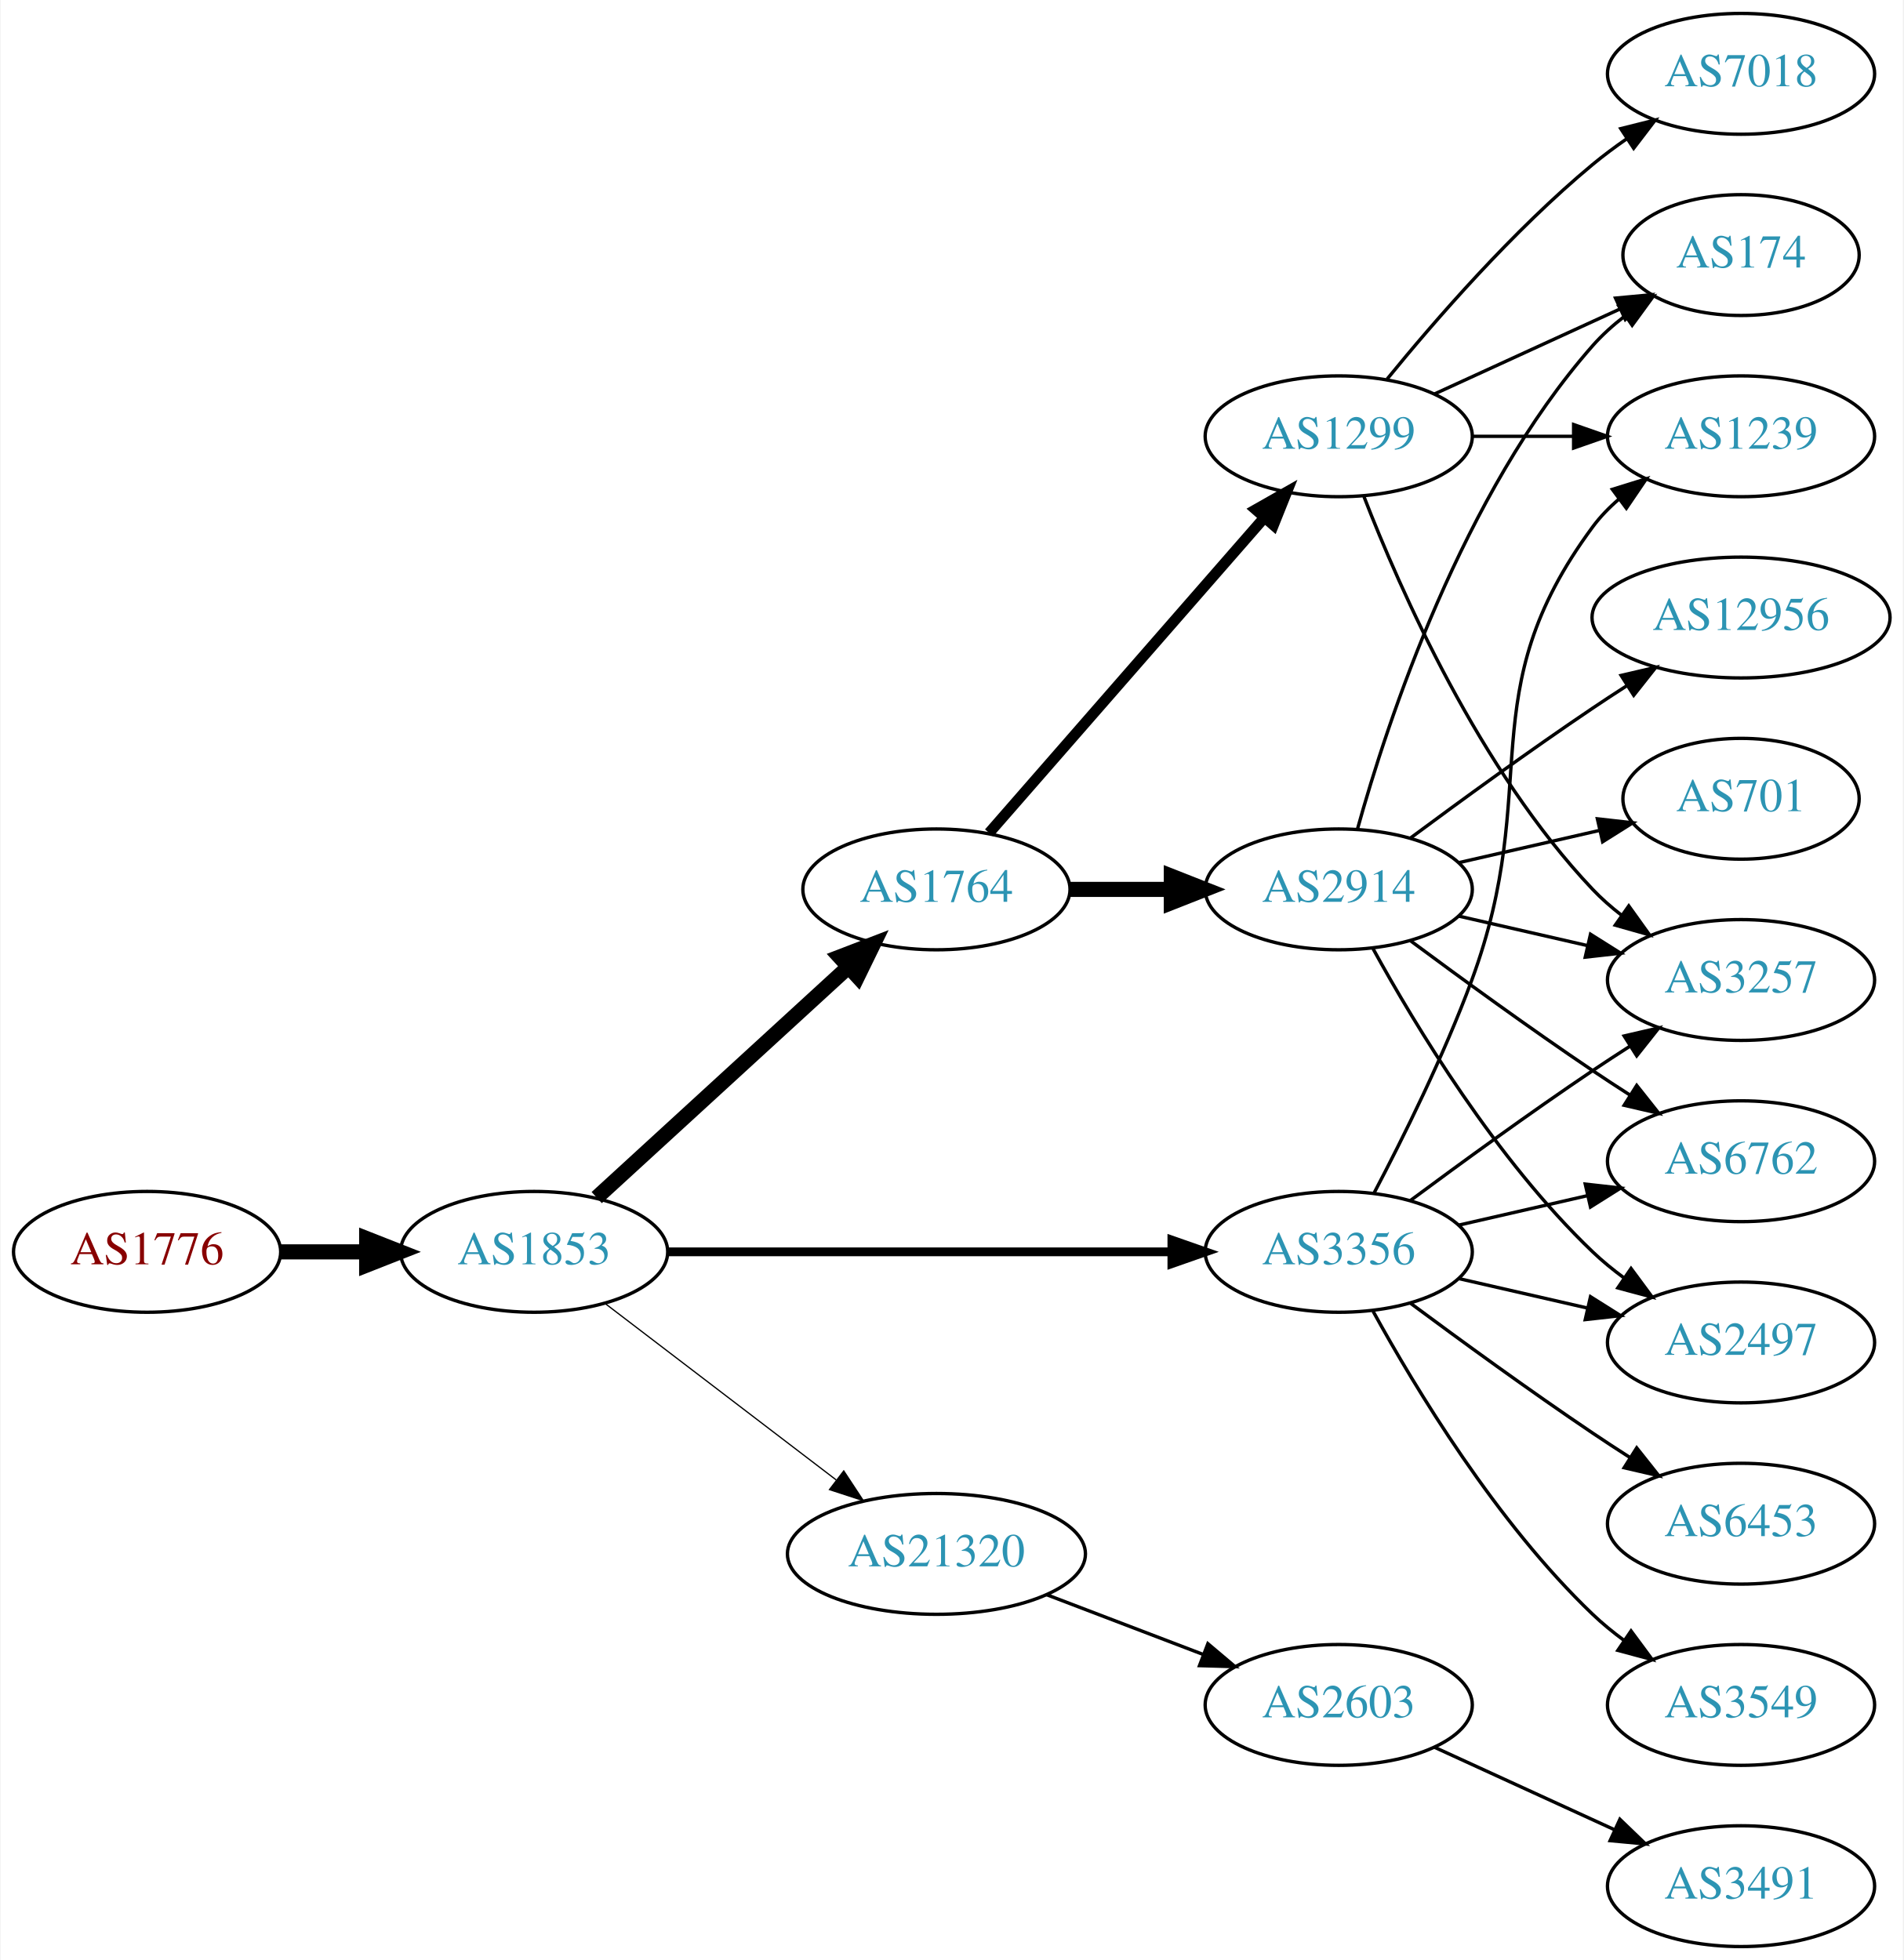
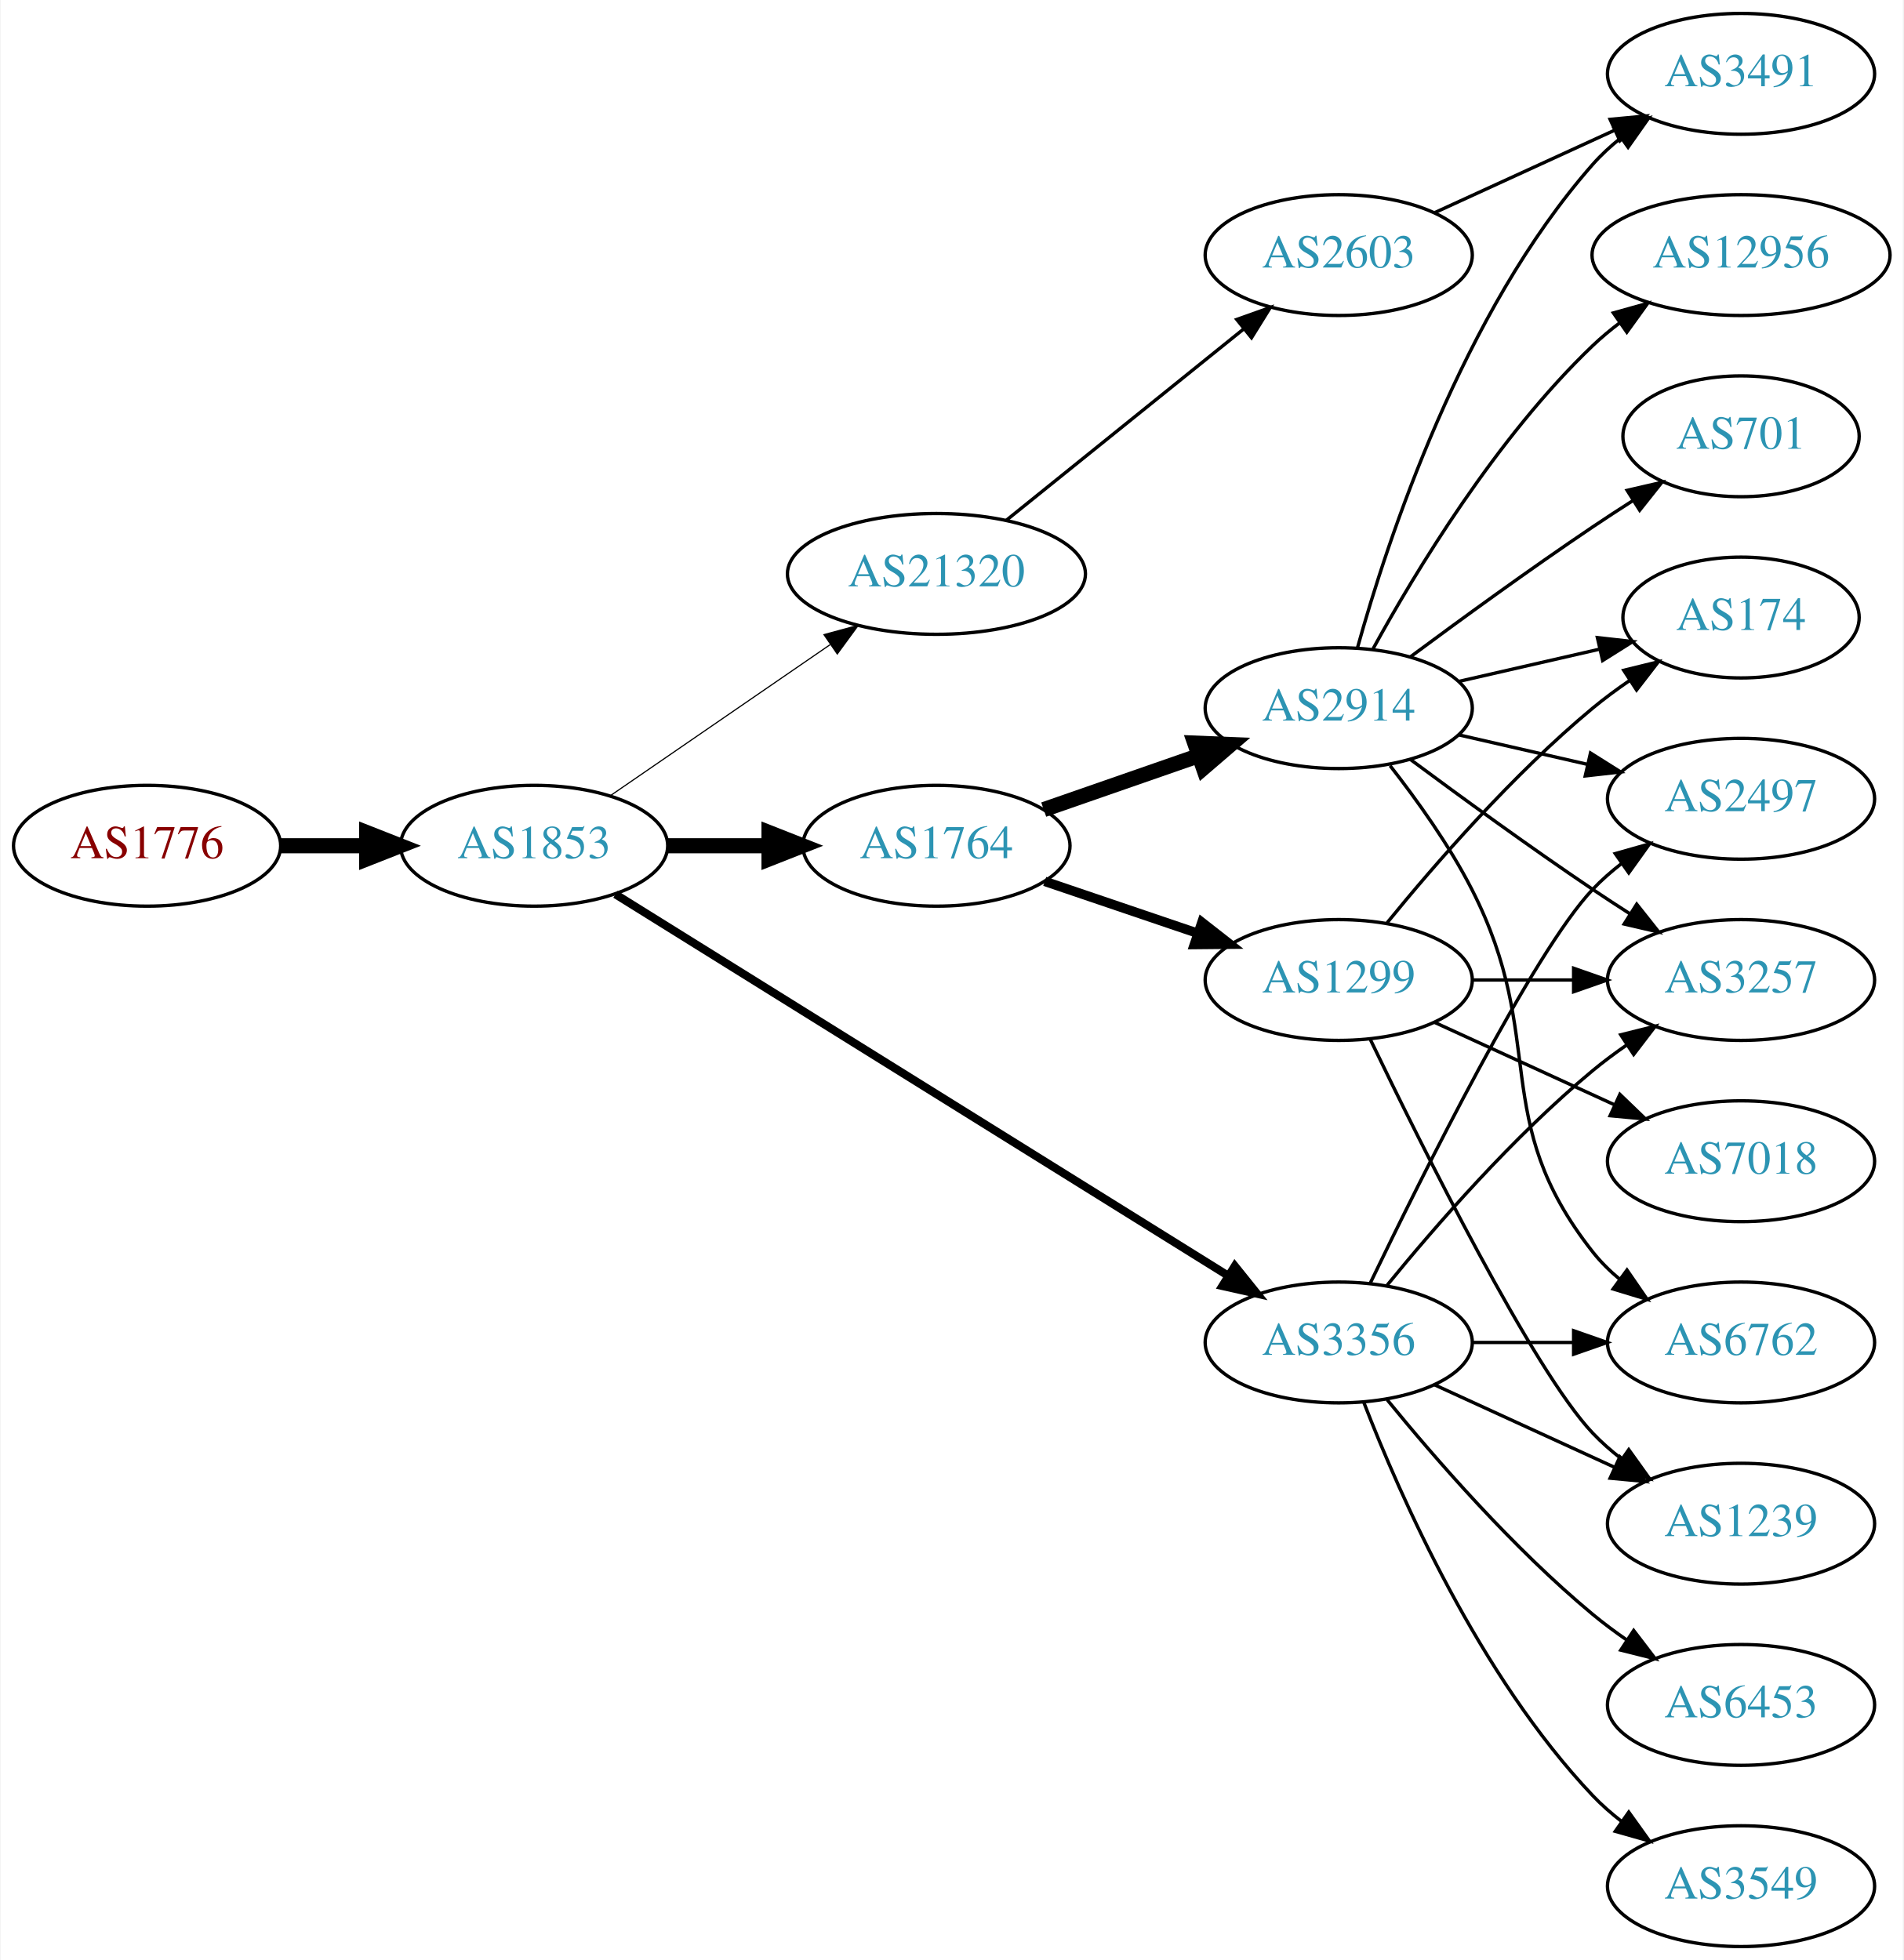
<svg xmlns="http://www.w3.org/2000/svg" xmlns:xlink="http://www.w3.org/1999/xlink" width="567pt" height="584pt" viewBox="0.00 0.00 566.66 584.00">
  <g id="graph0" class="graph" transform="scale(1 1) rotate(0) translate(4 580)">
    <polygon fill="white" stroke="none" points="-4,4 -4,-580 562.663,-580 562.663,4 -4,4" />
    <g id="node1" class="node">
      <g id="a_node1">
        <a xlink:href="/asn/1776" xlink:title="AS1776 ~ Wirtschaftsuniversitaet Wien [AT]">
-           <ellipse fill="#ffffff" stroke="black" cx="39.647" cy="-207" rx="39.794" ry="18" />
-           <text text-anchor="middle" x="39.647" y="-203.3" font-family="Times,serif" font-size="14.00" fill="#880000">AS1776</text>
+           <ellipse fill="#ffffff" stroke="black" cx="39.647" cy="-328" rx="39.794" ry="18" />
+           <text text-anchor="middle" x="39.647" y="-324.3" font-family="Times,serif" font-size="14.00" fill="#880000">AS1776</text>
        </a>
      </g>
    </g>
    <g id="node2" class="node">
      <g id="a_node2">
        <a xlink:href="/asn/1853" xlink:title="AS1853 ~ ACOnet Backbone [AT]">
-           <ellipse fill="#ffffff" stroke="black" cx="154.939" cy="-207" rx="39.794" ry="18" />
-           <text text-anchor="middle" x="154.939" y="-203.3" font-family="Times,serif" font-size="14.00" fill="#2c94b3">AS1853</text>
+           <ellipse fill="#ffffff" stroke="black" cx="154.939" cy="-328" rx="39.794" ry="18" />
+           <text text-anchor="middle" x="154.939" y="-324.3" font-family="Times,serif" font-size="14.00" fill="#2c94b3">AS1853</text>
        </a>
      </g>
    </g>
    <g id="edge1" class="edge">
-       <path fill="none" stroke="black" stroke-width="4.5" d="M79.319,-207C87.522,-207 96.286,-207 104.818,-207" />
-       <polygon fill="black" stroke="black" stroke-width="4.5" points="105.057,-210.938 115.057,-207 105.057,-203.063 105.057,-210.938" />
+       <path fill="none" stroke="black" stroke-width="4.5" d="M79.319,-328C87.522,-328 96.286,-328 104.818,-328" />
+       <polygon fill="black" stroke="black" stroke-width="4.5" points="105.057,-331.938 115.057,-328 105.057,-324.063 105.057,-331.938" />
    </g>
    <g id="node3" class="node">
      <g id="a_node3">
        <a xlink:href="/asn/1764" xlink:title="AS1764 ~ NEXTLAYER-AS [AT]">
-           <ellipse fill="#ffffff" stroke="black" cx="274.782" cy="-315" rx="39.794" ry="18" />
-           <text text-anchor="middle" x="274.782" y="-311.3" font-family="Times,serif" font-size="14.00" fill="#2c94b3">AS1764</text>
+           <ellipse fill="#ffffff" stroke="black" cx="274.782" cy="-328" rx="39.794" ry="18" />
+           <text text-anchor="middle" x="274.782" y="-324.3" font-family="Times,serif" font-size="14.00" fill="#2c94b3">AS1764</text>
        </a>
      </g>
    </g>
    <g id="edge2" class="edge">
-       <path fill="none" stroke="black" stroke-width="4.5" d="M173.582,-223.169C193.454,-241.382 225.917,-271.133 248.486,-291.817" />
-       <polygon fill="black" stroke="black" stroke-width="4.5" points="245.987,-294.867 256.019,-298.721 251.307,-289.061 245.987,-294.867" />
+       <path fill="none" stroke="black" stroke-width="4.5" d="M194.852,-328C204.405,-328 214.755,-328 224.718,-328" />
+       <polygon fill="black" stroke="black" stroke-width="4.5" points="224.91,-331.938 234.91,-328 224.91,-324.063 224.91,-331.938" />
    </g>
    <g id="node4" class="node">
      <g id="a_node4">
-         <a xlink:href="/asn/21320" xlink:title="AS21320 ~ GEANT Vereniging [EU]">
-           <ellipse fill="#ffffff" stroke="black" cx="274.782" cy="-117" rx="44.393" ry="18" />
-           <text text-anchor="middle" x="274.782" y="-113.3" font-family="Times,serif" font-size="14.00" fill="#2c94b3">AS21320</text>
+         <a xlink:href="/asn/3356" xlink:title="AS3356 ~ Level 3 Parent, LLC [US]">
+           <ellipse fill="#ffffff" stroke="black" cx="394.625" cy="-180" rx="39.794" ry="18" />
+           <text text-anchor="middle" x="394.625" y="-176.3" font-family="Times,serif" font-size="14.00" fill="#2c94b3">AS3356</text>
        </a>
      </g>
    </g>
    <g id="edge3" class="edge">
-       <path fill="none" stroke="black" stroke-width="0.375" d="M176.197,-191.528C195.136,-177.064 223.617,-155.313 244.928,-139.037" />
-       <polygon fill="black" stroke="black" stroke-width="0.375" points="247.174,-141.725 252.997,-132.874 242.925,-136.162 247.174,-141.725" />
+       <path fill="none" stroke="black" stroke-width="2.423" d="M179.162,-313.54C221.94,-286.903 313.239,-230.054 361.765,-199.838" />
+       <polygon fill="black" stroke="black" stroke-width="2.423" points="363.668,-202.776 370.307,-194.519 359.968,-196.834 363.668,-202.776" />
    </g>
    <g id="node5" class="node">
      <g id="a_node5">
-         <a xlink:href="/asn/3356" xlink:title="AS3356 ~ Level 3 Parent, LLC [US]">
-           <ellipse fill="#ffffff" stroke="black" cx="394.625" cy="-207" rx="39.794" ry="18" />
-           <text text-anchor="middle" x="394.625" y="-203.3" font-family="Times,serif" font-size="14.00" fill="#2c94b3">AS3356</text>
+         <a xlink:href="/asn/21320" xlink:title="AS21320 ~ GEANT Vereniging [EU]">
+           <ellipse fill="#ffffff" stroke="black" cx="274.782" cy="-409" rx="44.393" ry="18" />
+           <text text-anchor="middle" x="274.782" y="-405.3" font-family="Times,serif" font-size="14.00" fill="#2c94b3">AS21320</text>
        </a>
      </g>
    </g>
    <g id="edge4" class="edge">
-       <path fill="none" stroke="black" stroke-width="2.625" d="M194.657,-207C235.575,-207 300.215,-207 344.649,-207" />
-       <polygon fill="black" stroke="black" stroke-width="2.625" points="344.924,-210.5 354.924,-207 344.924,-203.5 344.924,-210.5" />
+       <path fill="none" stroke="black" stroke-width="0.346" d="M177.554,-342.857C195.926,-355.485 222.519,-373.764 243.095,-387.907" />
+       <polygon fill="black" stroke="black" stroke-width="0.346" points="241.281,-390.907 251.504,-393.687 245.246,-385.138 241.281,-390.907" />
    </g>
    <g id="node6" class="node">
      <g id="a_node6">
-         <a xlink:href="/asn/1299" xlink:title="AS1299 ~ Telia Carrier [EU]">
-           <ellipse fill="#ffffff" stroke="black" cx="394.625" cy="-450" rx="39.794" ry="18" />
-           <text text-anchor="middle" x="394.625" y="-446.3" font-family="Times,serif" font-size="14.00" fill="#2c94b3">AS1299</text>
+         <a xlink:href="/asn/2914" xlink:title="AS2914 ~ NTT America, Inc. [US]">
+           <ellipse fill="#ffffff" stroke="black" cx="394.625" cy="-369" rx="39.794" ry="18" />
+           <text text-anchor="middle" x="394.625" y="-365.3" font-family="Times,serif" font-size="14.00" fill="#2c94b3">AS2914</text>
        </a>
      </g>
    </g>
    <g id="edge5" class="edge">
-       <path fill="none" stroke="black" stroke-width="3.214" d="M290.469,-331.825C311.045,-355.397 348.583,-398.4 372.256,-425.52" />
-       <polygon fill="black" stroke="black" stroke-width="3.214" points="369.91,-428.155 379.123,-433.387 375.184,-423.552 369.91,-428.155" />
+       <path fill="none" stroke="black" stroke-width="4.5" d="M306.744,-338.772C320.84,-343.677 337.717,-349.548 352.83,-354.807" />
+       <polygon fill="black" stroke="black" stroke-width="4.5" points="351.722,-358.59 362.46,-358.157 354.31,-351.152 351.722,-358.59" />
    </g>
    <g id="node7" class="node">
      <g id="a_node7">
-         <a xlink:href="/asn/2914" xlink:title="AS2914 ~ NTT America, Inc. [US]">
-           <ellipse fill="#ffffff" stroke="black" cx="394.625" cy="-315" rx="39.794" ry="18" />
-           <text text-anchor="middle" x="394.625" y="-311.3" font-family="Times,serif" font-size="14.00" fill="#2c94b3">AS2914</text>
+         <a xlink:href="/asn/1299" xlink:title="AS1299 ~ Telia Carrier [EU]">
+           <ellipse fill="#ffffff" stroke="black" cx="394.625" cy="-288" rx="39.794" ry="18" />
+           <text text-anchor="middle" x="394.625" y="-284.3" font-family="Times,serif" font-size="14.00" fill="#2c94b3">AS1299</text>
        </a>
      </g>
    </g>
    <g id="edge6" class="edge">
-       <path fill="none" stroke="black" stroke-width="4.5" d="M314.695,-315C324.248,-315 334.598,-315 344.56,-315" />
-       <polygon fill="black" stroke="black" stroke-width="4.5" points="344.753,-318.938 354.753,-315 344.753,-311.063 344.753,-318.938" />
-     </g>
-     <g id="node16" class="node">
-       <g id="a_node16">
-         <a xlink:href="/asn/2603" xlink:title="AS2603 ~ NORDUnet [NO]">
-           <ellipse fill="#ffffff" stroke="black" cx="394.625" cy="-72" rx="39.794" ry="18" />
-           <text text-anchor="middle" x="394.625" y="-68.3" font-family="Times,serif" font-size="14.00" fill="#2c94b3">AS2603</text>
-         </a>
-       </g>
-     </g>
-     <g id="edge17" class="edge">
-       <path fill="none" stroke="black" d="M307.672,-104.822C321.986,-99.356 339.018,-92.852 354.13,-87.082" />
-       <polygon fill="black" stroke="black" points="355.642,-90.251 363.736,-83.414 353.145,-83.711 355.642,-90.251" />
-     </g>
-     <g id="node9" class="node">
-       <g id="a_node9">
+       <path fill="none" stroke="black" stroke-width="2.812" d="M307.052,-317.386C321.036,-312.639 337.707,-306.981 352.668,-301.902" />
+       <polygon fill="black" stroke="black" stroke-width="2.812" points="353.864,-305.192 362.208,-298.664 351.614,-298.564 353.864,-305.192" />
+     </g>
+     <g id="node8" class="node">
+       <g id="a_node8">
+         <a xlink:href="/asn/6762" xlink:title="AS6762 ~ TELECOM ITALIA SPARKLE S.p.A. [IT]">
+           <ellipse fill="#ffffff" stroke="black" cx="514.467" cy="-180" rx="39.794" ry="18" />
+           <text text-anchor="middle" x="514.467" y="-176.3" font-family="Times,serif" font-size="14.00" fill="#2c94b3">AS6762</text>
+         </a>
+       </g>
+     </g>
+     <g id="edge14" class="edge">
+       <path fill="none" stroke="black" d="M434.537,-180C444.091,-180 454.44,-180 464.403,-180" />
+       <polygon fill="black" stroke="black" points="464.595,-183.5 474.595,-180 464.595,-176.5 464.595,-183.5" />
+     </g>
+     <g id="node11" class="node">
+       <g id="a_node11">
+         <a xlink:href="/asn/2497" xlink:title="AS2497 ~ Internet Initiative Japan Inc. [JP]">
+           <ellipse fill="#ffffff" stroke="black" cx="514.467" cy="-342" rx="39.794" ry="18" />
+           <text text-anchor="middle" x="514.467" y="-338.3" font-family="Times,serif" font-size="14.00" fill="#2c94b3">AS2497</text>
+         </a>
+       </g>
+     </g>
+     <g id="edge19" class="edge">
+       <path fill="none" stroke="black" d="M403.972,-197.595C419.439,-229.732 452.584,-296.34 470.271,-315 472.857,-317.728 475.774,-320.294 478.843,-322.677" />
+       <polygon fill="black" stroke="black" points="476.997,-325.658 487.191,-328.543 481.021,-319.93 476.997,-325.658" />
+     </g>
+     <g id="node14" class="node">
+       <g id="a_node14">
        <a xlink:href="/asn/3257" xlink:title="AS3257 ~ GTT [DE]">
          <ellipse fill="#ffffff" stroke="black" cx="514.467" cy="-288" rx="39.794" ry="18" />
          <text text-anchor="middle" x="514.467" y="-284.3" font-family="Times,serif" font-size="14.00" fill="#2c94b3">AS3257</text>
        </a>
      </g>
    </g>
-     <g id="edge23" class="edge">
-       <path fill="none" stroke="black" d="M415.955,-222.277C430.817,-233.304 451.562,-248.407 470.271,-261 473.82,-263.389 477.57,-265.839 481.319,-268.242" />
-       <polygon fill="black" stroke="black" points="479.645,-271.325 489.967,-273.712 483.387,-265.409 479.645,-271.325" />
-     </g>
-     <g id="node11" class="node">
-       <g id="a_node11">
-         <a xlink:href="/asn/1239" xlink:title="AS1239 ~ Sprint [US]">
-           <ellipse fill="#ffffff" stroke="black" cx="514.467" cy="-450" rx="39.794" ry="18" />
-           <text text-anchor="middle" x="514.467" y="-446.3" font-family="Times,serif" font-size="14.00" fill="#2c94b3">AS1239</text>
-         </a>
-       </g>
-     </g>
-     <g id="edge24" class="edge">
-       <path fill="none" stroke="black" d="M405.192,-224.606C413.677,-240.745 425.978,-265.484 434.271,-288 455.732,-346.27 433.368,-373.059 470.271,-423 472.505,-426.023 475.187,-428.786 478.108,-431.293" />
-       <polygon fill="black" stroke="black" points="476.134,-434.186 486.252,-437.331 480.303,-428.563 476.134,-434.186" />
-     </g>
-     <g id="node13" class="node">
-       <g id="a_node13">
-         <a xlink:href="/asn/2497" xlink:title="AS2497 ~ Internet Initiative Japan Inc. [JP]">
-           <ellipse fill="#ffffff" stroke="black" cx="514.467" cy="-180" rx="39.794" ry="18" />
-           <text text-anchor="middle" x="514.467" y="-176.3" font-family="Times,serif" font-size="14.00" fill="#2c94b3">AS2497</text>
-         </a>
-       </g>
-     </g>
-     <g id="edge21" class="edge">
-       <path fill="none" stroke="black" d="M430.344,-199.045C442.344,-196.296 455.965,-193.175 468.657,-190.267" />
-       <polygon fill="black" stroke="black" points="469.623,-193.636 478.589,-187.991 468.06,-186.813 469.623,-193.636" />
+     <g id="edge15" class="edge">
+       <path fill="none" stroke="black" d="M409.044,-197.065C423.158,-214.375 446.573,-241.345 470.271,-261 473.487,-263.668 476.988,-266.27 480.558,-268.741" />
+       <polygon fill="black" stroke="black" points="478.636,-271.666 488.915,-274.236 482.482,-265.817 478.636,-271.666" />
    </g>
    <g id="node15" class="node">
      <g id="a_node15">
-         <a xlink:href="/asn/6762" xlink:title="AS6762 ~ TELECOM ITALIA SPARKLE S.p.A. [IT]">
-           <ellipse fill="#ffffff" stroke="black" cx="514.467" cy="-234" rx="39.794" ry="18" />
-           <text text-anchor="middle" x="514.467" y="-230.3" font-family="Times,serif" font-size="14.00" fill="#2c94b3">AS6762</text>
-         </a>
-       </g>
-     </g>
-     <g id="edge20" class="edge">
-       <path fill="none" stroke="black" d="M430.344,-214.955C442.344,-217.704 455.965,-220.825 468.657,-223.733" />
-       <polygon fill="black" stroke="black" points="468.06,-227.187 478.589,-226.009 469.623,-220.364 468.06,-227.187" />
-     </g>
-     <g id="node18" class="node">
-       <g id="a_node18">
+         <a xlink:href="/asn/1239" xlink:title="AS1239 ~ Sprint [US]">
+           <ellipse fill="#ffffff" stroke="black" cx="514.467" cy="-126" rx="39.794" ry="18" />
+           <text text-anchor="middle" x="514.467" y="-122.3" font-family="Times,serif" font-size="14.00" fill="#2c94b3">AS1239</text>
+         </a>
+       </g>
+     </g>
+     <g id="edge16" class="edge">
+       <path fill="none" stroke="black" d="M423.253,-167.339C439.21,-160.027 459.481,-150.739 476.764,-142.819" />
+       <polygon fill="black" stroke="black" points="478.378,-145.929 486.011,-138.581 475.462,-139.565 478.378,-145.929" />
+     </g>
+     <g id="node16" class="node">
+       <g id="a_node16">
        <a xlink:href="/asn/3549" xlink:title="AS3549 ~ Level 3 Parent, LLC [US]">
+           <ellipse fill="#ffffff" stroke="black" cx="514.467" cy="-18" rx="39.794" ry="18" />
+           <text text-anchor="middle" x="514.467" y="-14.3" font-family="Times,serif" font-size="14.00" fill="#2c94b3">AS3549</text>
+         </a>
+       </g>
+     </g>
+     <g id="edge17" class="edge">
+       <path fill="none" stroke="black" d="M402.148,-162.006C412.898,-134.272 436.555,-80.571 470.271,-45 472.857,-42.272 475.774,-39.706 478.843,-37.323" />
+       <polygon fill="black" stroke="black" points="481.021,-40.069 487.191,-31.457 476.997,-34.342 481.021,-40.069" />
+     </g>
+     <g id="node17" class="node">
+       <g id="a_node17">
+         <a xlink:href="/asn/6453" xlink:title="AS6453 ~ TATA COMMUNICATIONS (AMERICA) INC [US]">
          <ellipse fill="#ffffff" stroke="black" cx="514.467" cy="-72" rx="39.794" ry="18" />
-           <text text-anchor="middle" x="514.467" y="-68.3" font-family="Times,serif" font-size="14.00" fill="#2c94b3">AS3549</text>
-         </a>
-       </g>
-     </g>
-     <g id="edge19" class="edge">
-       <path fill="none" stroke="black" d="M404.866,-189.287C417.411,-166.439 441.588,-126.389 470.271,-99 473.139,-96.261 476.328,-93.653 479.637,-91.215" />
-       <polygon fill="black" stroke="black" points="481.7,-94.044 487.996,-85.523 477.761,-88.258 481.7,-94.044" />
+           <text text-anchor="middle" x="514.467" y="-68.3" font-family="Times,serif" font-size="14.00" fill="#2c94b3">AS6453</text>
+         </a>
+       </g>
+     </g>
+     <g id="edge18" class="edge">
+       <path fill="none" stroke="black" d="M409.044,-162.935C423.158,-145.625 446.573,-118.655 470.271,-99 473.487,-96.332 476.988,-93.73 480.558,-91.259" />
+       <polygon fill="black" stroke="black" points="482.482,-94.183 488.915,-85.764 478.636,-88.334 482.482,-94.183" />
    </g>
    <g id="node19" class="node">
      <g id="a_node19">
-         <a xlink:href="/asn/6453" xlink:title="AS6453 ~ TATA COMMUNICATIONS (AMERICA) INC [US]">
-           <ellipse fill="#ffffff" stroke="black" cx="514.467" cy="-126" rx="39.794" ry="18" />
-           <text text-anchor="middle" x="514.467" y="-122.3" font-family="Times,serif" font-size="14.00" fill="#2c94b3">AS6453</text>
-         </a>
-       </g>
-     </g>
-     <g id="edge22" class="edge">
-       <path fill="none" stroke="black" d="M415.955,-191.723C430.817,-180.696 451.562,-165.593 470.271,-153 473.82,-150.611 477.57,-148.161 481.319,-145.758" />
-       <polygon fill="black" stroke="black" points="483.387,-148.591 489.967,-140.288 479.645,-142.675 483.387,-148.591" />
-     </g>
-     <g id="node8" class="node">
-       <g id="a_node8">
-         <a xlink:href="/asn/174" xlink:title="AS174 ~ Cogent Communications [US]">
-           <ellipse fill="#ffffff" stroke="black" cx="514.467" cy="-504" rx="35.194" ry="18" />
-           <text text-anchor="middle" x="514.467" y="-500.3" font-family="Times,serif" font-size="14.00" fill="#2c94b3">AS174</text>
-         </a>
-       </g>
+         <a xlink:href="/asn/2603" xlink:title="AS2603 ~ NORDUnet [NO]">
+           <ellipse fill="#ffffff" stroke="black" cx="394.625" cy="-504" rx="39.794" ry="18" />
+           <text text-anchor="middle" x="394.625" y="-500.3" font-family="Times,serif" font-size="14.00" fill="#2c94b3">AS2603</text>
+         </a>
+       </g>
+     </g>
+     <g id="edge24" class="edge">
+       <path fill="none" stroke="black" d="M295.506,-424.901C314.911,-440.544 344.697,-464.557 366.361,-482.021" />
+       <polygon fill="black" stroke="black" points="364.246,-484.812 374.228,-488.363 368.64,-479.362 364.246,-484.812" />
    </g>
    <g id="edge7" class="edge">
-       <path fill="none" stroke="black" d="M423.253,-462.661C439.67,-470.183 460.651,-479.798 478.248,-487.861" />
-       <polygon fill="black" stroke="black" points="477.076,-491.174 487.625,-492.158 479.993,-484.811 477.076,-491.174" />
+       <path fill="none" stroke="black" d="M409.921,-351.86C417.907,-341.647 427.569,-328.147 434.271,-315 457.251,-269.923 438.972,-246.754 470.271,-207 472.596,-204.047 475.34,-201.33 478.299,-198.853" />
+       <polygon fill="black" stroke="black" points="480.492,-201.585 486.496,-192.855 476.358,-195.936 480.492,-201.585" />
+     </g>
+     <g id="node9" class="node">
+       <g id="a_node9">
+         <a xlink:href="/asn/701" xlink:title="AS701 ~ UUNET [US]">
+           <ellipse fill="#ffffff" stroke="black" cx="514.467" cy="-450" rx="35.194" ry="18" />
+           <text text-anchor="middle" x="514.467" y="-446.3" font-family="Times,serif" font-size="14.00" fill="#2c94b3">AS701</text>
+         </a>
+       </g>
    </g>
    <g id="edge8" class="edge">
-       <path fill="none" stroke="black" d="M402.148,-432.006C412.898,-404.272 436.555,-350.571 470.271,-315 472.857,-312.272 475.774,-309.706 478.843,-307.323" />
-       <polygon fill="black" stroke="black" points="481.021,-310.07 487.191,-301.457 476.997,-304.342 481.021,-310.07" />
+       <path fill="none" stroke="black" d="M415.955,-384.277C430.817,-395.304 451.562,-410.407 470.271,-423 474.088,-425.569 478.138,-428.21 482.169,-430.786" />
+       <polygon fill="black" stroke="black" points="480.538,-433.895 490.863,-436.271 484.273,-427.975 480.538,-433.895" />
    </g>
    <g id="node10" class="node">
      <g id="a_node10">
-         <a xlink:href="/asn/7018" xlink:title="AS7018 ~ AT&amp;T Services, Inc. [US]">
-           <ellipse fill="#ffffff" stroke="black" cx="514.467" cy="-558" rx="39.794" ry="18" />
-           <text text-anchor="middle" x="514.467" y="-554.3" font-family="Times,serif" font-size="14.00" fill="#2c94b3">AS7018</text>
+         <a xlink:href="/asn/174" xlink:title="AS174 ~ Cogent Communications [US]">
+           <ellipse fill="#ffffff" stroke="black" cx="514.467" cy="-396" rx="35.194" ry="18" />
+           <text text-anchor="middle" x="514.467" y="-392.3" font-family="Times,serif" font-size="14.00" fill="#2c94b3">AS174</text>
        </a>
      </g>
    </g>
    <g id="edge9" class="edge">
-       <path fill="none" stroke="black" d="M409.044,-467.065C423.158,-484.375 446.573,-511.345 470.271,-531 473.487,-533.668 476.988,-536.27 480.558,-538.741" />
-       <polygon fill="black" stroke="black" points="478.636,-541.666 488.915,-544.236 482.482,-535.817 478.636,-541.666" />
+       <path fill="none" stroke="black" d="M430.344,-376.955C443.436,-379.955 458.459,-383.396 472.099,-386.522" />
+       <polygon fill="black" stroke="black" points="471.677,-390.016 482.207,-388.838 473.241,-383.193 471.677,-390.016" />
    </g>
    <g id="edge10" class="edge">
-       <path fill="none" stroke="black" d="M434.537,-450C444.091,-450 454.44,-450 464.403,-450" />
-       <polygon fill="black" stroke="black" points="464.595,-453.5 474.595,-450 464.595,-446.5 464.595,-453.5" />
-     </g>
-     <g id="edge16" class="edge">
-       <path fill="none" stroke="black" d="M400.197,-332.946C409.103,-364.995 431.387,-432.842 470.271,-477 473.098,-480.211 476.4,-483.172 479.895,-485.864" />
-       <polygon fill="black" stroke="black" points="478.052,-488.845 488.27,-491.645 482.028,-483.084 478.052,-488.845" />
-     </g>
-     <g id="edge12" class="edge">
-       <path fill="none" stroke="black" d="M430.344,-307.045C442.344,-304.296 455.965,-301.175 468.657,-298.267" />
-       <polygon fill="black" stroke="black" points="469.623,-301.636 478.589,-295.991 468.06,-294.813 469.623,-301.636" />
+       <path fill="none" stroke="black" d="M430.344,-361.045C442.344,-358.296 455.965,-355.175 468.657,-352.267" />
+       <polygon fill="black" stroke="black" points="469.623,-355.636 478.589,-349.991 468.06,-348.813 469.623,-355.636" />
    </g>
    <g id="node12" class="node">
      <g id="a_node12">
        <a xlink:href="/asn/12956" xlink:title="AS12956 ~ TELXIUS [ES]">
-           <ellipse fill="#ffffff" stroke="black" cx="514.467" cy="-396" rx="44.393" ry="18" />
-           <text text-anchor="middle" x="514.467" y="-392.3" font-family="Times,serif" font-size="14.00" fill="#2c94b3">AS12956</text>
+           <ellipse fill="#ffffff" stroke="black" cx="514.467" cy="-504" rx="44.393" ry="18" />
+           <text text-anchor="middle" x="514.467" y="-500.3" font-family="Times,serif" font-size="14.00" fill="#2c94b3">AS12956</text>
        </a>
      </g>
    </g>
    <g id="edge11" class="edge">
-       <path fill="none" stroke="black" d="M415.955,-330.277C430.817,-341.304 451.562,-356.407 470.271,-369 473.561,-371.215 477.024,-373.482 480.498,-375.715" />
-       <polygon fill="black" stroke="black" points="478.746,-378.748 489.065,-381.148 482.495,-372.837 478.746,-378.748" />
+       <path fill="none" stroke="black" d="M404.866,-386.713C417.411,-409.561 441.588,-449.611 470.271,-477 472.778,-479.393 475.529,-481.687 478.391,-483.855" />
+       <polygon fill="black" stroke="black" points="476.438,-486.759 486.641,-489.61 480.443,-481.018 476.438,-486.759" />
+     </g>
+     <g id="node13" class="node">
+       <g id="a_node13">
+         <a xlink:href="/asn/3491" xlink:title="AS3491 ~ PCCW Global, Inc. [US]">
+           <ellipse fill="#ffffff" stroke="black" cx="514.467" cy="-558" rx="39.794" ry="18" />
+           <text text-anchor="middle" x="514.467" y="-554.3" font-family="Times,serif" font-size="14.00" fill="#2c94b3">AS3491</text>
+         </a>
+       </g>
+     </g>
+     <g id="edge12" class="edge">
+       <path fill="none" stroke="black" d="M400.197,-386.946C409.103,-418.995 431.387,-486.842 470.271,-531 472.755,-533.821 475.605,-536.449 478.63,-538.871" />
+       <polygon fill="black" stroke="black" points="476.748,-541.828 486.92,-544.791 480.816,-536.131 476.748,-541.828" />
    </g>
    <g id="edge13" class="edge">
-       <path fill="none" stroke="black" d="M404.866,-297.287C417.411,-274.439 441.588,-234.389 470.271,-207 473.139,-204.261 476.328,-201.653 479.637,-199.215" />
-       <polygon fill="black" stroke="black" points="481.7,-202.044 487.996,-193.523 477.761,-196.258 481.7,-202.044" />
-     </g>
-     <g id="node14" class="node">
-       <g id="a_node14">
-         <a xlink:href="/asn/701" xlink:title="AS701 ~ UUNET [US]">
-           <ellipse fill="#ffffff" stroke="black" cx="514.467" cy="-342" rx="35.194" ry="18" />
-           <text text-anchor="middle" x="514.467" y="-338.3" font-family="Times,serif" font-size="14.00" fill="#2c94b3">AS701</text>
-         </a>
-       </g>
-     </g>
-     <g id="edge14" class="edge">
-       <path fill="none" stroke="black" d="M430.344,-322.955C443.436,-325.955 458.459,-329.396 472.099,-332.522" />
-       <polygon fill="black" stroke="black" points="471.677,-336.016 482.207,-334.838 473.241,-329.193 471.677,-336.016" />
-     </g>
-     <g id="edge15" class="edge">
-       <path fill="none" stroke="black" d="M415.955,-299.723C430.817,-288.696 451.562,-273.593 470.271,-261 473.82,-258.611 477.57,-256.161 481.319,-253.758" />
-       <polygon fill="black" stroke="black" points="483.387,-256.591 489.967,-248.288 479.645,-250.675 483.387,-256.591" />
-     </g>
-     <g id="node17" class="node">
-       <g id="a_node17">
-         <a xlink:href="/asn/3491" xlink:title="AS3491 ~ PCCW Global, Inc. [US]">
-           <ellipse fill="#ffffff" stroke="black" cx="514.467" cy="-18" rx="39.794" ry="18" />
-           <text text-anchor="middle" x="514.467" y="-14.3" font-family="Times,serif" font-size="14.00" fill="#2c94b3">AS3491</text>
-         </a>
-       </g>
-     </g>
-     <g id="edge18" class="edge">
-       <path fill="none" stroke="black" d="M423.253,-59.339C439.21,-52.027 459.481,-42.739 476.764,-34.819" />
-       <polygon fill="black" stroke="black" points="478.378,-37.929 486.011,-30.581 475.462,-31.565 478.378,-37.929" />
+       <path fill="none" stroke="black" d="M415.955,-353.723C430.817,-342.696 451.562,-327.593 470.271,-315 473.82,-312.611 477.57,-310.161 481.319,-307.758" />
+       <polygon fill="black" stroke="black" points="483.387,-310.591 489.967,-302.288 479.645,-304.675 483.387,-310.591" />
+     </g>
+     <g id="edge22" class="edge">
+       <path fill="none" stroke="black" d="M409.044,-305.065C423.158,-322.375 446.573,-349.345 470.271,-369 473.734,-371.872 477.527,-374.669 481.381,-377.308" />
+       <polygon fill="black" stroke="black" points="479.524,-380.275 489.814,-382.797 483.343,-374.408 479.524,-380.275" />
+     </g>
+     <g id="edge23" class="edge">
+       <path fill="none" stroke="black" d="M434.537,-288C444.091,-288 454.44,-288 464.403,-288" />
+       <polygon fill="black" stroke="black" points="464.595,-291.5 474.595,-288 464.595,-284.5 464.595,-291.5" />
+     </g>
+     <g id="edge21" class="edge">
+       <path fill="none" stroke="black" d="M403.972,-270.405C419.439,-238.268 452.584,-171.66 470.271,-153 472.857,-150.272 475.774,-147.706 478.843,-145.323" />
+       <polygon fill="black" stroke="black" points="481.021,-148.07 487.191,-139.457 476.997,-142.342 481.021,-148.07" />
+     </g>
+     <g id="node18" class="node">
+       <g id="a_node18">
+         <a xlink:href="/asn/7018" xlink:title="AS7018 ~ AT&amp;T Services, Inc. [US]">
+           <ellipse fill="#ffffff" stroke="black" cx="514.467" cy="-234" rx="39.794" ry="18" />
+           <text text-anchor="middle" x="514.467" y="-230.3" font-family="Times,serif" font-size="14.00" fill="#2c94b3">AS7018</text>
+         </a>
+       </g>
+     </g>
+     <g id="edge20" class="edge">
+       <path fill="none" stroke="black" d="M423.253,-275.339C439.21,-268.027 459.481,-258.739 476.764,-250.819" />
+       <polygon fill="black" stroke="black" points="478.378,-253.929 486.011,-246.581 475.462,-247.565 478.378,-253.929" />
+     </g>
+     <g id="edge25" class="edge">
+       <path fill="none" stroke="black" d="M423.253,-516.661C439.21,-523.973 459.481,-533.261 476.764,-541.181" />
+       <polygon fill="black" stroke="black" points="475.462,-544.435 486.011,-545.419 478.378,-538.071 475.462,-544.435" />
    </g>
  </g>
</svg>
